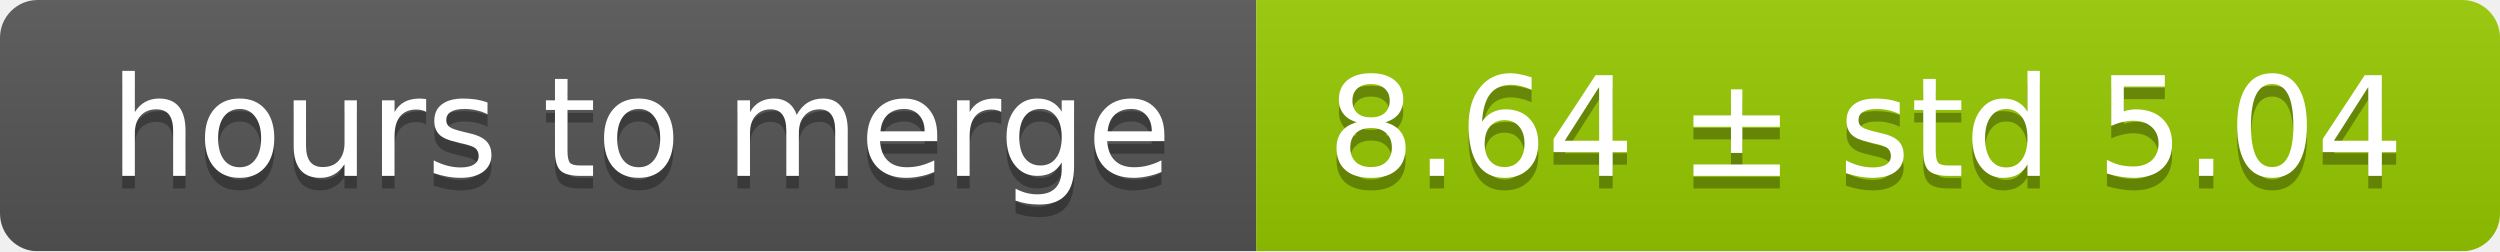
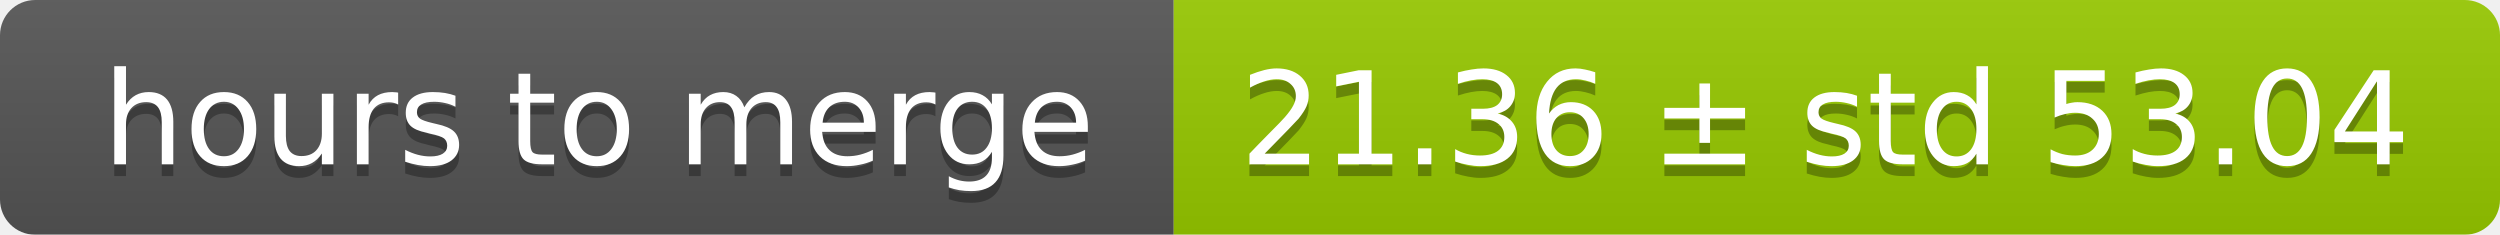
- <svg xmlns="http://www.w3.org/2000/svg" width="199" height="20">
+ <svg xmlns="http://www.w3.org/2000/svg" width="213" height="20">
  <linearGradient id="smooth" x2="0" y2="100%">
    <stop offset="0" stop-color="#bbb" stop-opacity=".1" />
    <stop offset="1" stop-opacity=".1" />
  </linearGradient>
  <mask id="round">
-     <rect width="199" height="20" rx="3" fill="#fff" />
+     <rect width="213" height="20" rx="3" fill="#fff" />
  </mask>
  <g mask="url(#round)">
    <rect width="100" height="20" fill="#555" />
-     <rect x="100" width="99" height="20" fill="#97ca00" />
-     <rect width="199" height="20" fill="url(#smooth)" />
+     <rect x="100" width="113" height="20" fill="#97ca00" />
+     <rect width="213" height="20" fill="url(#smooth)" />
  </g>
  <g fill="#fff" text-anchor="middle" font-family="DejaVu Sans,Verdana,Geneva,sans-serif" font-size="11">
    <text x="51" y="15" fill="#010101" fill-opacity=".3">hours to merge</text>
    <text x="51" y="14">hours to merge</text>
-     <text x="148.5" y="15" fill="#010101" fill-opacity=".3">8.64 ± std 5.04</text>
-     <text x="148.5" y="14">8.64 ± std 5.04</text>
+     <text x="155.5" y="15" fill="#010101" fill-opacity=".3">21.36 ± std 53.04</text>
+     <text x="155.5" y="14">21.36 ± std 53.04</text>
  </g>
</svg>
